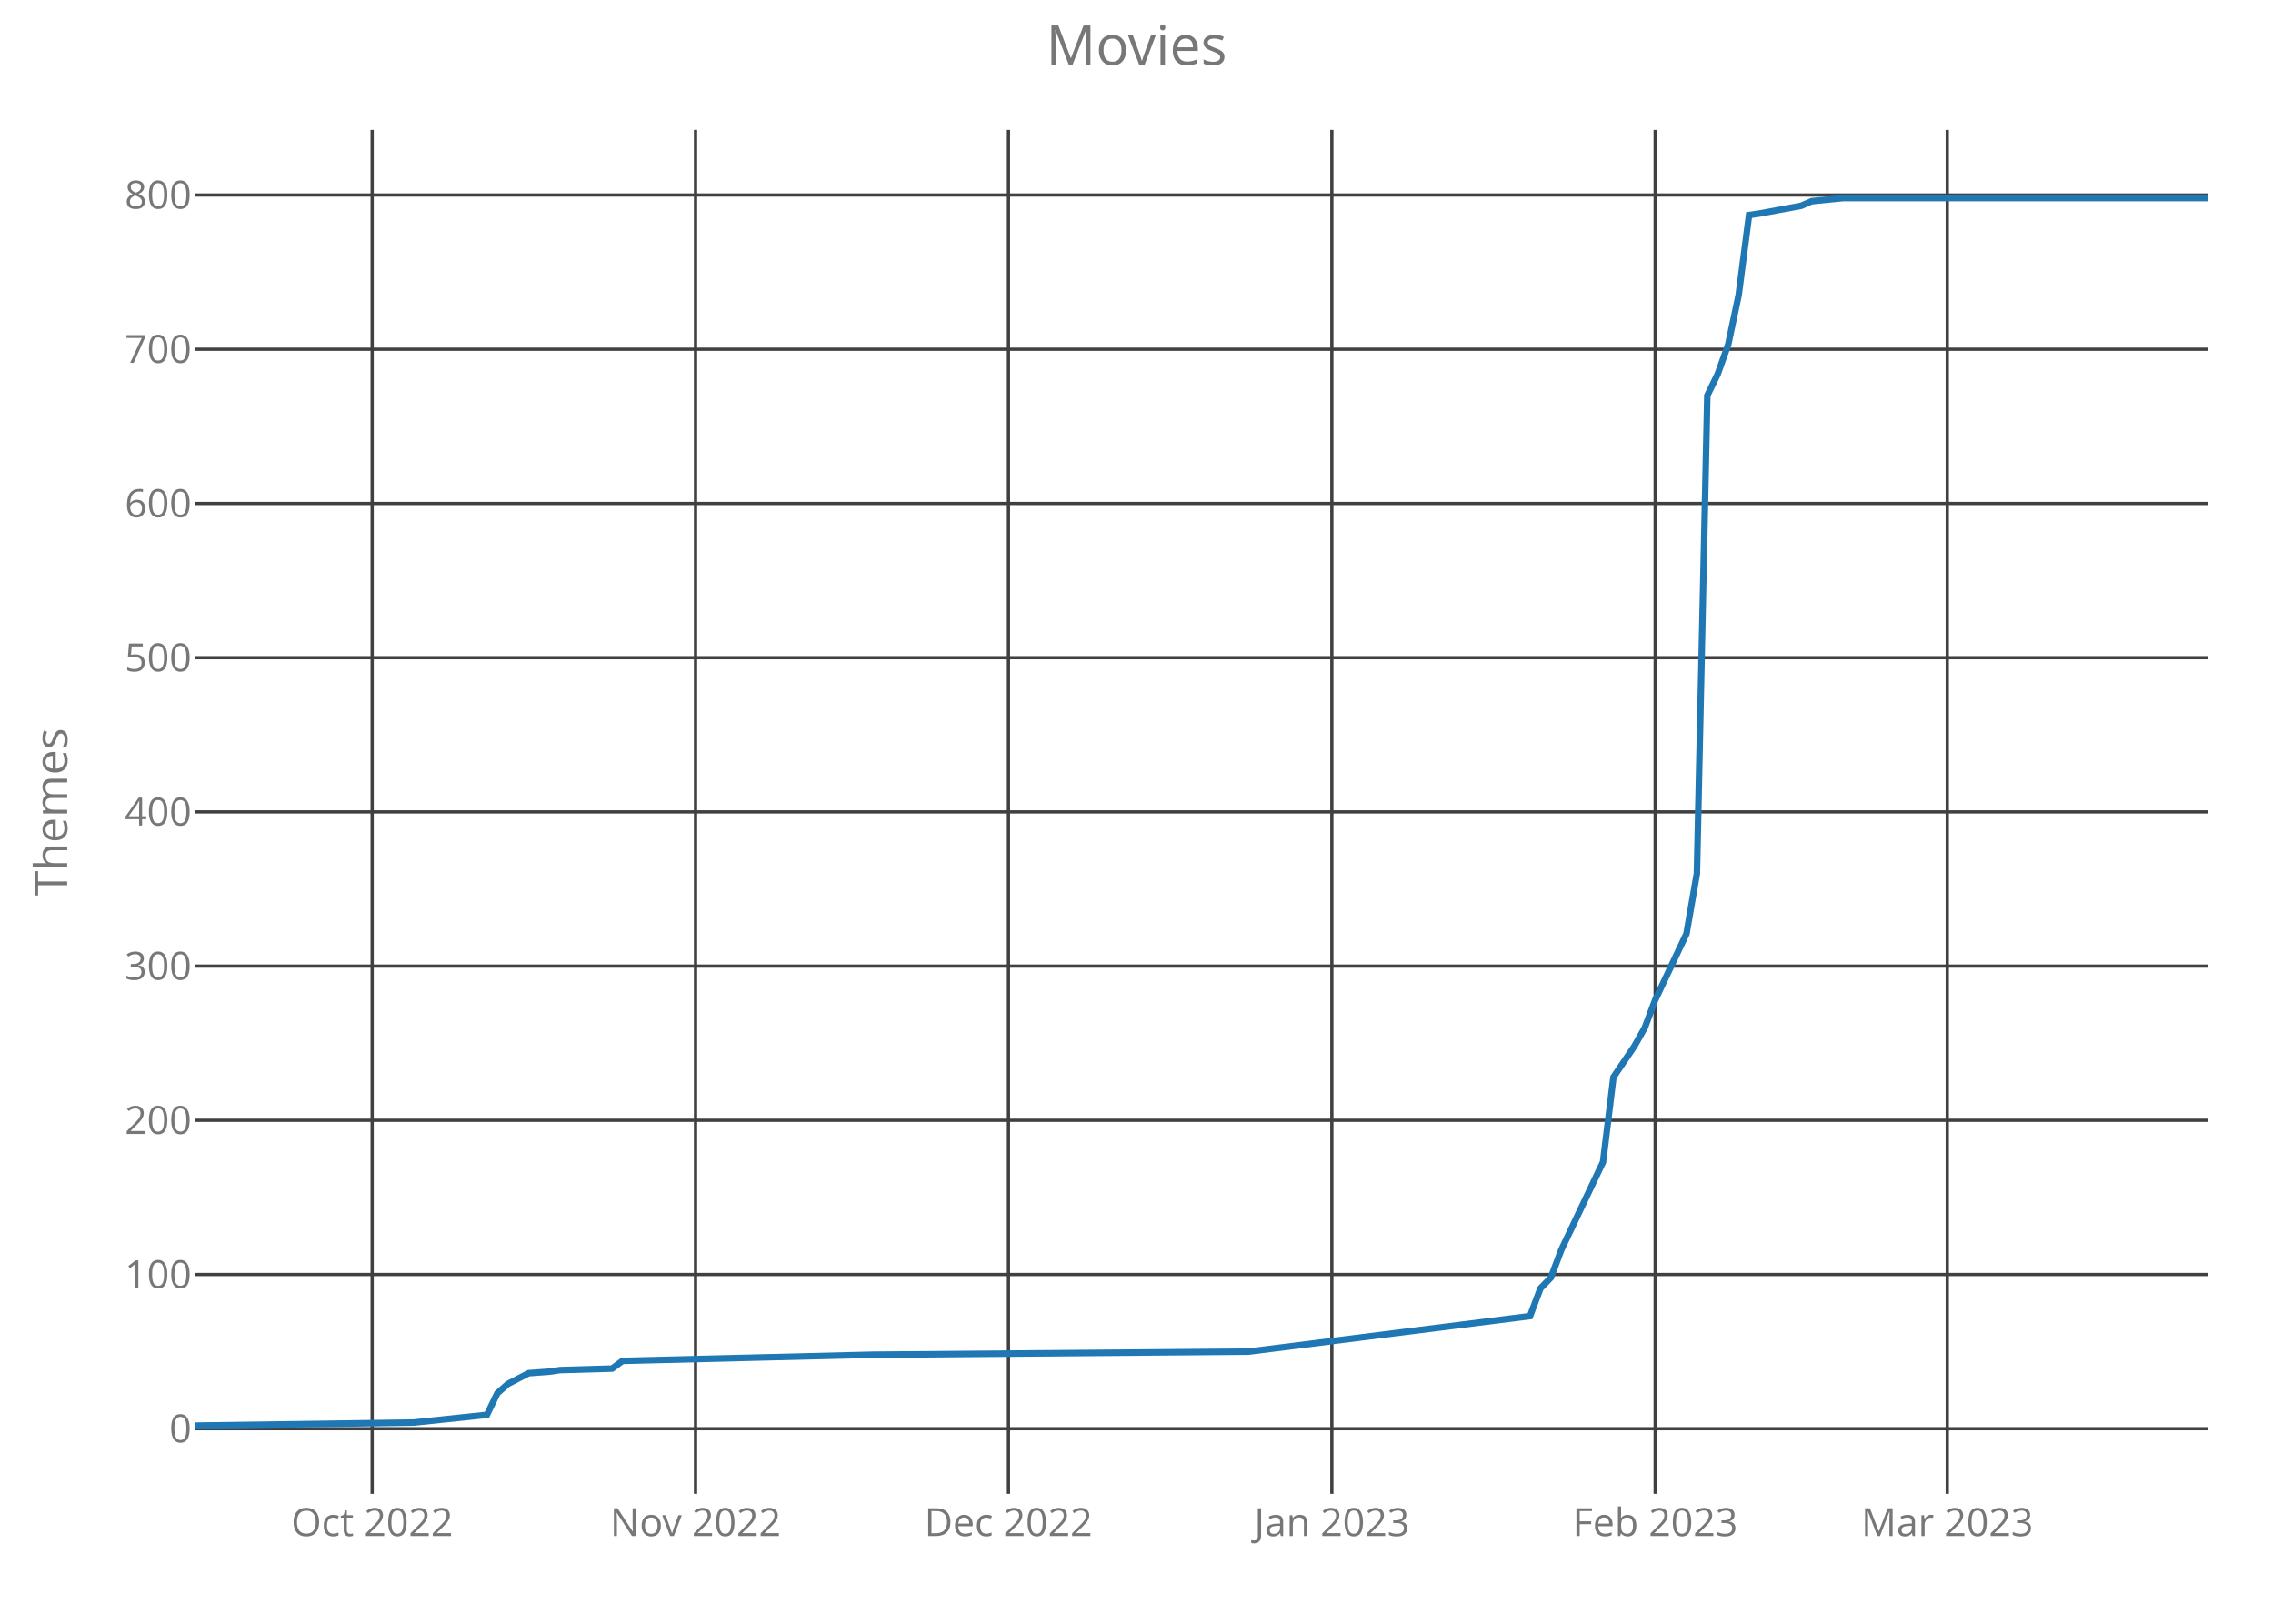
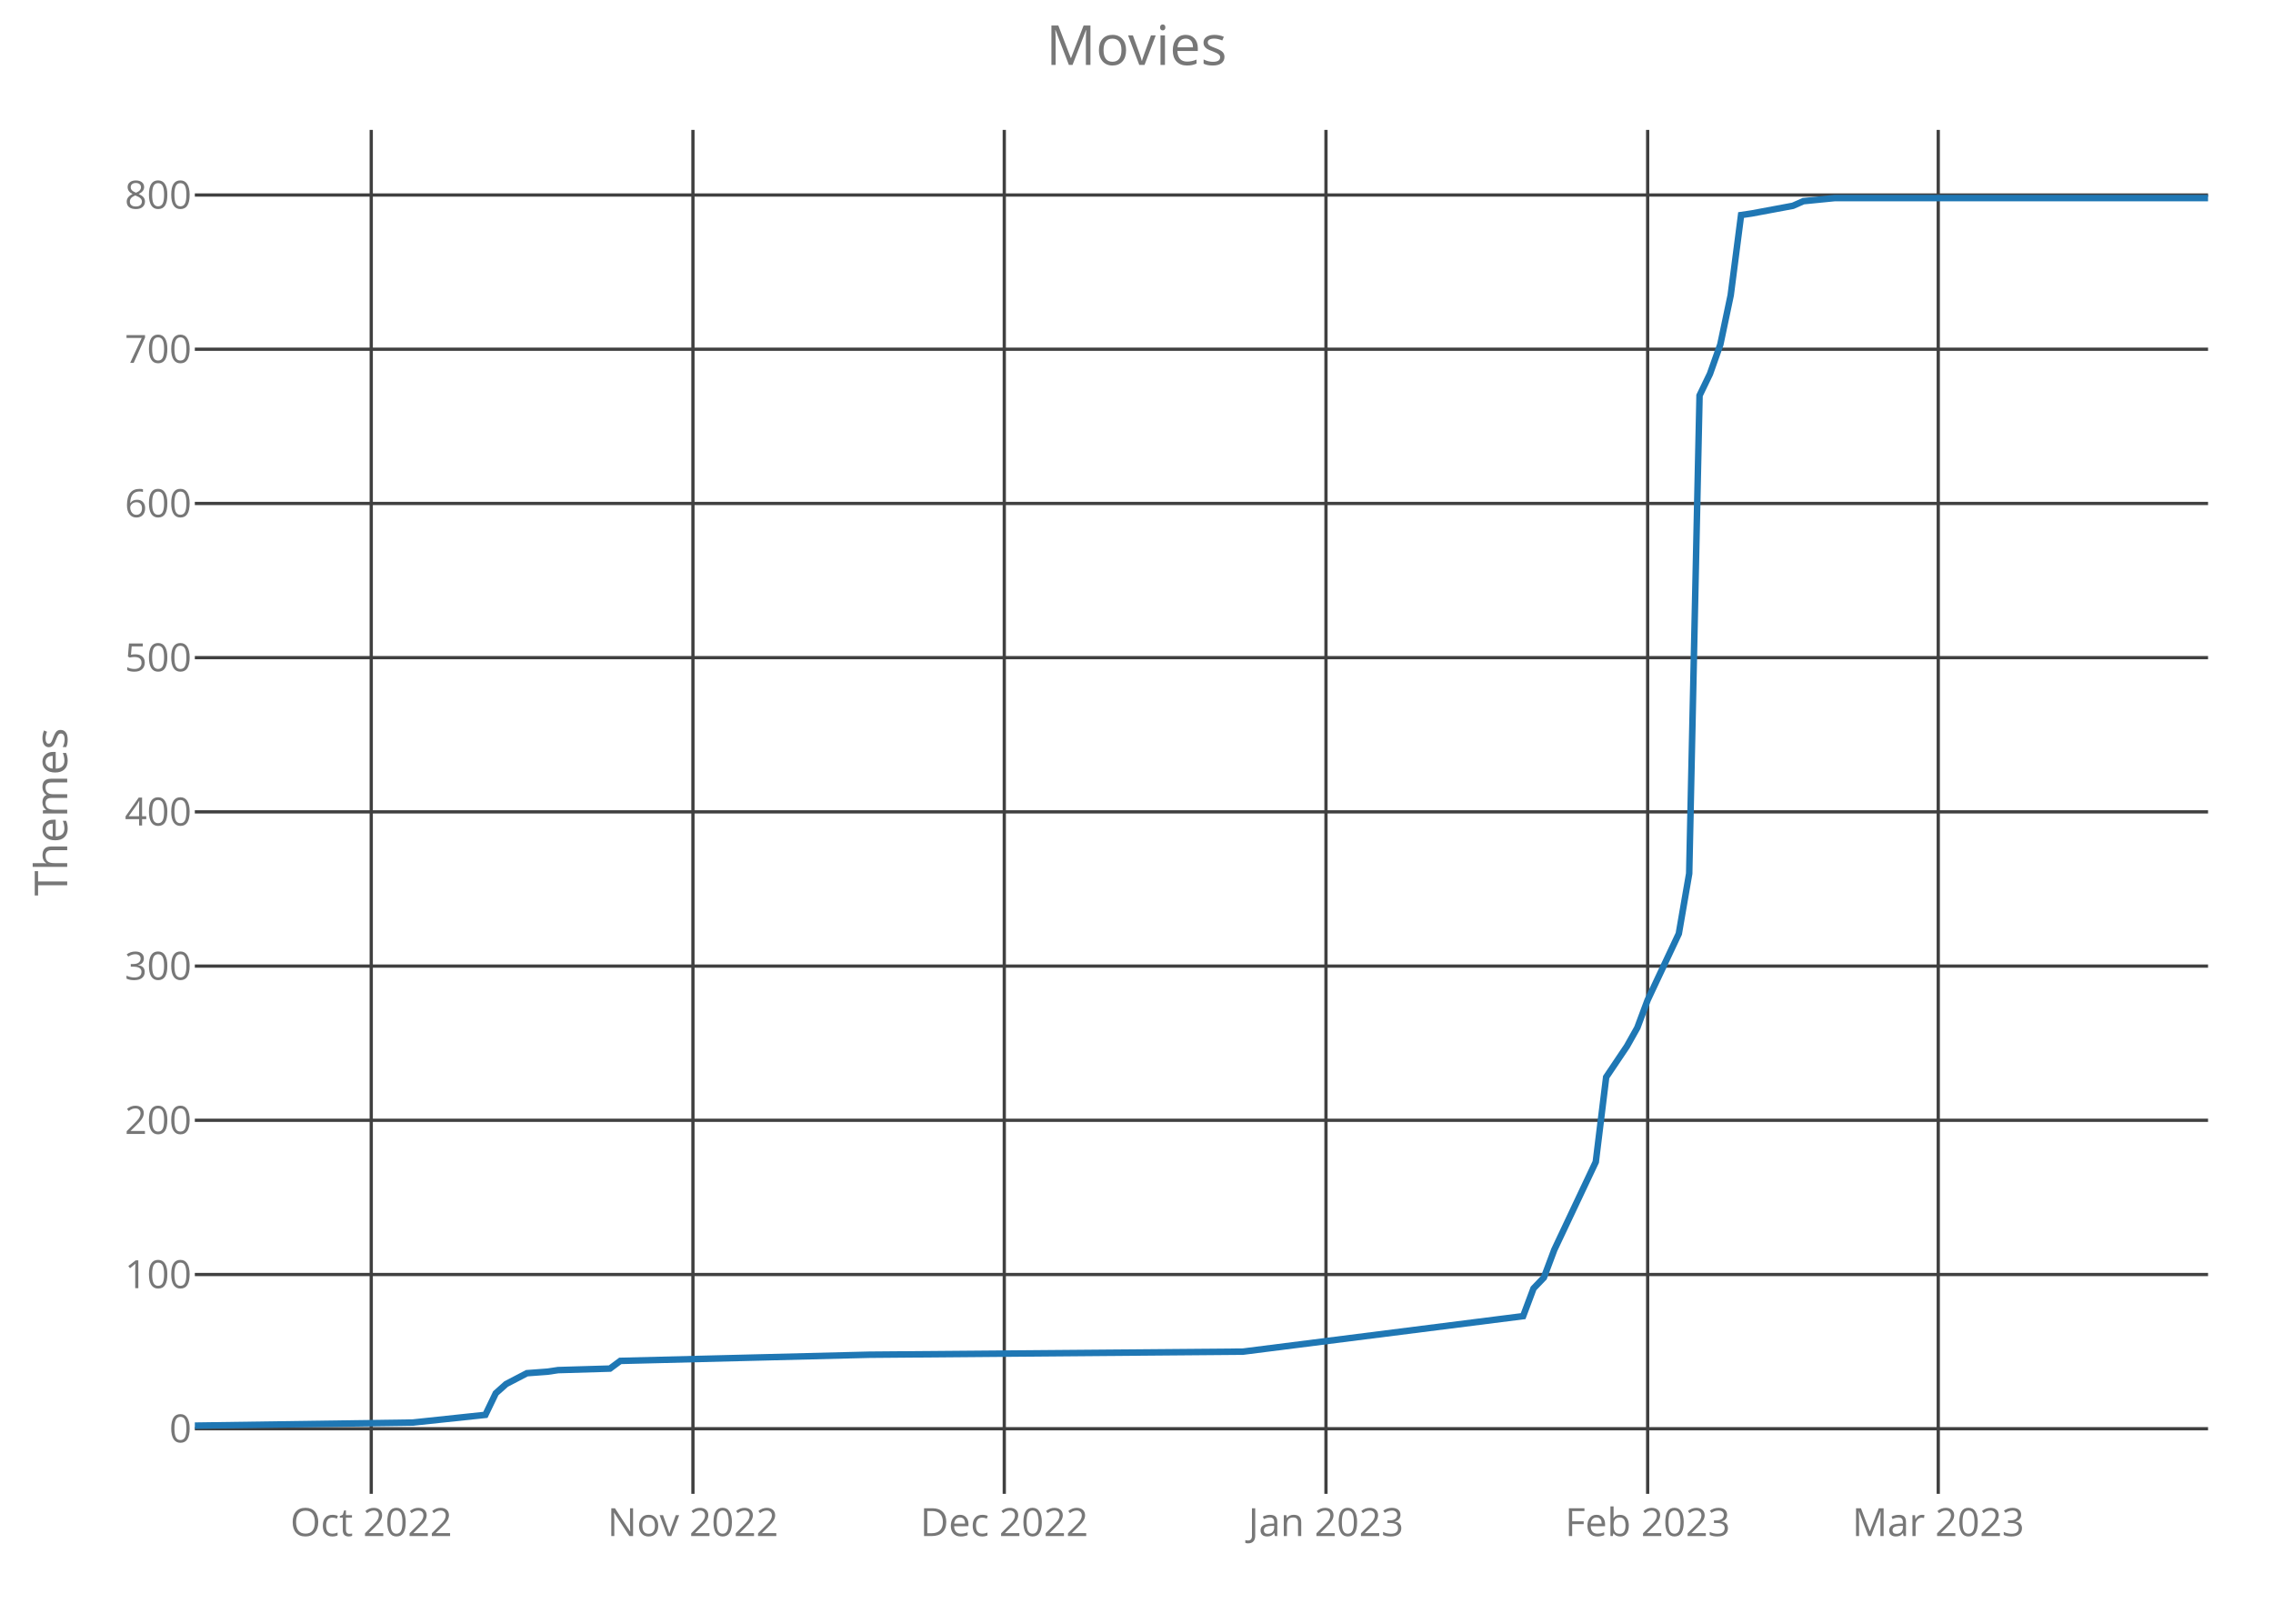
<svg xmlns="http://www.w3.org/2000/svg" class="main-svg" width="700" height="500" style="" viewBox="0 0 700 500">
  <rect x="0" y="0" width="700" height="500" style="fill: rgb(0, 0, 0); fill-opacity: 0;" />
-   <defs id="defs-c0f4e3">
+   <defs id="defs-4e2374">
    <g class="clips">
-       <clipPath id="clipc0f4e3xyplot" class="plotclip">
+       <clipPath id="clip4e2374xyplot" class="plotclip">
        <rect width="620" height="420" />
      </clipPath>
-       <clipPath class="axesclip" id="clipc0f4e3x">
+       <clipPath class="axesclip" id="clip4e2374x">
        <rect x="60" y="0" width="620" height="500" />
      </clipPath>
-       <clipPath class="axesclip" id="clipc0f4e3y">
+       <clipPath class="axesclip" id="clip4e2374y">
        <rect x="0" y="40" width="700" height="420" />
      </clipPath>
-       <clipPath class="axesclip" id="clipc0f4e3xy">
+       <clipPath class="axesclip" id="clip4e2374xy">
        <rect x="60" y="40" width="620" height="420" />
      </clipPath>
    </g>
    <g class="gradients" />
  </defs>
  <g class="bglayer">
    <rect class="bg" x="60" y="40" width="620" height="420" style="fill: rgb(0, 0, 0); fill-opacity: 0; stroke-width: 0;" />
  </g>
  <g class="layer-below">
    <g class="imagelayer" />
    <g class="shapelayer" />
  </g>
  <g class="cartesianlayer">
    <g class="subplot xy">
      <g class="layer-subplot">
        <g class="shapelayer" />
        <g class="imagelayer" />
      </g>
      <g class="gridlayer">
        <g class="x">
-           <path class="xgrid crisp" transform="translate(114.61,0)" d="M0,40v420" style="stroke: rgb(64, 64, 64); stroke-opacity: 1; stroke-width: 1px;" />
-           <path class="xgrid crisp" transform="translate(214.2,0)" d="M0,40v420" style="stroke: rgb(64, 64, 64); stroke-opacity: 1; stroke-width: 1px;" />
-           <path class="xgrid crisp" transform="translate(310.57,0)" d="M0,40v420" style="stroke: rgb(64, 64, 64); stroke-opacity: 1; stroke-width: 1px;" />
-           <path class="xgrid crisp" transform="translate(410.16,0)" d="M0,40v420" style="stroke: rgb(64, 64, 64); stroke-opacity: 1; stroke-width: 1px;" />
-           <path class="xgrid crisp" transform="translate(509.74,0)" d="M0,40v420" style="stroke: rgb(64, 64, 64); stroke-opacity: 1; stroke-width: 1px;" />
-           <path class="xgrid crisp" transform="translate(599.69,0)" d="M0,40v420" style="stroke: rgb(64, 64, 64); stroke-opacity: 1; stroke-width: 1px;" />
+           <path class="xgrid crisp" transform="translate(114.33,0)" d="M0,40v420" style="stroke: rgb(64, 64, 64); stroke-opacity: 1; stroke-width: 1px;" />
+           <path class="xgrid crisp" transform="translate(213.4,0)" d="M0,40v420" style="stroke: rgb(64, 64, 64); stroke-opacity: 1; stroke-width: 1px;" />
+           <path class="xgrid crisp" transform="translate(309.28,0)" d="M0,40v420" style="stroke: rgb(64, 64, 64); stroke-opacity: 1; stroke-width: 1px;" />
+           <path class="xgrid crisp" transform="translate(408.35,0)" d="M0,40v420" style="stroke: rgb(64, 64, 64); stroke-opacity: 1; stroke-width: 1px;" />
+           <path class="xgrid crisp" transform="translate(507.42,0)" d="M0,40v420" style="stroke: rgb(64, 64, 64); stroke-opacity: 1; stroke-width: 1px;" />
+           <path class="xgrid crisp" transform="translate(596.91,0)" d="M0,40v420" style="stroke: rgb(64, 64, 64); stroke-opacity: 1; stroke-width: 1px;" />
        </g>
        <g class="y">
          <path class="ygrid crisp" transform="translate(0,439.95)" d="M60,0h620" style="stroke: rgb(64, 64, 64); stroke-opacity: 1; stroke-width: 1px;" />
          <path class="ygrid crisp" transform="translate(0,392.46)" d="M60,0h620" style="stroke: rgb(64, 64, 64); stroke-opacity: 1; stroke-width: 1px;" />
          <path class="ygrid crisp" transform="translate(0,344.97)" d="M60,0h620" style="stroke: rgb(64, 64, 64); stroke-opacity: 1; stroke-width: 1px;" />
          <path class="ygrid crisp" transform="translate(0,297.49)" d="M60,0h620" style="stroke: rgb(64, 64, 64); stroke-opacity: 1; stroke-width: 1px;" />
          <path class="ygrid crisp" transform="translate(0,250)" d="M60,0h620" style="stroke: rgb(64, 64, 64); stroke-opacity: 1; stroke-width: 1px;" />
          <path class="ygrid crisp" transform="translate(0,202.51)" d="M60,0h620" style="stroke: rgb(64, 64, 64); stroke-opacity: 1; stroke-width: 1px;" />
          <path class="ygrid crisp" transform="translate(0,155.03)" d="M60,0h620" style="stroke: rgb(64, 64, 64); stroke-opacity: 1; stroke-width: 1px;" />
          <path class="ygrid crisp" transform="translate(0,107.54)" d="M60,0h620" style="stroke: rgb(64, 64, 64); stroke-opacity: 1; stroke-width: 1px;" />
          <path class="ygrid crisp" transform="translate(0,60.05)" d="M60,0h620" style="stroke: rgb(64, 64, 64); stroke-opacity: 1; stroke-width: 1px;" />
        </g>
      </g>
      <g class="zerolinelayer" />
      <path class="xlines-below crisp" d="M0,0" style="fill: none;" />
      <path class="ylines-below crisp" d="M0,0" style="fill: none;" />
      <g class="overlines-below" />
      <g class="xaxislayer-below">
        <g class="xtick">
-           <text text-anchor="middle" x="0" y="473" transform="translate(114.61,0)" style="font-family: 'Open Sans'; font-size: 12px; fill: rgb(119, 119, 119); fill-opacity: 1; white-space: pre;">Oct 2022</text>
+           <text text-anchor="middle" x="0" y="473" transform="translate(114.33,0)" style="font-family: 'Open Sans'; font-size: 12px; fill: rgb(119, 119, 119); fill-opacity: 1; white-space: pre;">Oct 2022</text>
        </g>
        <g class="xtick">
-           <text text-anchor="middle" x="0" y="473" transform="translate(214.2,0)" style="font-family: 'Open Sans'; font-size: 12px; fill: rgb(119, 119, 119); fill-opacity: 1; white-space: pre;">Nov 2022</text>
+           <text text-anchor="middle" x="0" y="473" transform="translate(213.4,0)" style="font-family: 'Open Sans'; font-size: 12px; fill: rgb(119, 119, 119); fill-opacity: 1; white-space: pre;">Nov 2022</text>
        </g>
        <g class="xtick">
-           <text text-anchor="middle" x="0" y="473" transform="translate(310.57,0)" style="font-family: 'Open Sans'; font-size: 12px; fill: rgb(119, 119, 119); fill-opacity: 1; white-space: pre;">Dec 2022</text>
+           <text text-anchor="middle" x="0" y="473" transform="translate(309.28,0)" style="font-family: 'Open Sans'; font-size: 12px; fill: rgb(119, 119, 119); fill-opacity: 1; white-space: pre;">Dec 2022</text>
        </g>
        <g class="xtick">
-           <text text-anchor="middle" x="0" y="473" transform="translate(410.16,0)" style="font-family: 'Open Sans'; font-size: 12px; fill: rgb(119, 119, 119); fill-opacity: 1; white-space: pre;">Jan 2023</text>
+           <text text-anchor="middle" x="0" y="473" transform="translate(408.35,0)" style="font-family: 'Open Sans'; font-size: 12px; fill: rgb(119, 119, 119); fill-opacity: 1; white-space: pre;">Jan 2023</text>
        </g>
        <g class="xtick">
-           <text text-anchor="middle" x="0" y="473" transform="translate(509.74,0)" style="font-family: 'Open Sans'; font-size: 12px; fill: rgb(119, 119, 119); fill-opacity: 1; white-space: pre;">Feb 2023</text>
+           <text text-anchor="middle" x="0" y="473" transform="translate(507.42,0)" style="font-family: 'Open Sans'; font-size: 12px; fill: rgb(119, 119, 119); fill-opacity: 1; white-space: pre;">Feb 2023</text>
        </g>
        <g class="xtick">
-           <text text-anchor="middle" x="0" y="473" transform="translate(599.69,0)" style="font-family: 'Open Sans'; font-size: 12px; fill: rgb(119, 119, 119); fill-opacity: 1; white-space: pre;">Mar 2023</text>
+           <text text-anchor="middle" x="0" y="473" transform="translate(596.91,0)" style="font-family: 'Open Sans'; font-size: 12px; fill: rgb(119, 119, 119); fill-opacity: 1; white-space: pre;">Mar 2023</text>
        </g>
      </g>
      <g class="yaxislayer-below">
        <g class="ytick">
          <text text-anchor="end" x="59" y="4.2" transform="translate(0,439.95)" style="font-family: 'Open Sans'; font-size: 12px; fill: rgb(119, 119, 119); fill-opacity: 1; white-space: pre;">0</text>
        </g>
        <g class="ytick">
          <text text-anchor="end" x="59" y="4.2" transform="translate(0,392.46)" style="font-family: 'Open Sans'; font-size: 12px; fill: rgb(119, 119, 119); fill-opacity: 1; white-space: pre;">100</text>
        </g>
        <g class="ytick">
          <text text-anchor="end" x="59" y="4.2" transform="translate(0,344.97)" style="font-family: 'Open Sans'; font-size: 12px; fill: rgb(119, 119, 119); fill-opacity: 1; white-space: pre;">200</text>
        </g>
        <g class="ytick">
          <text text-anchor="end" x="59" y="4.2" transform="translate(0,297.49)" style="font-family: 'Open Sans'; font-size: 12px; fill: rgb(119, 119, 119); fill-opacity: 1; white-space: pre;">300</text>
        </g>
        <g class="ytick">
          <text text-anchor="end" x="59" y="4.2" transform="translate(0,250)" style="font-family: 'Open Sans'; font-size: 12px; fill: rgb(119, 119, 119); fill-opacity: 1; white-space: pre;">400</text>
        </g>
        <g class="ytick">
          <text text-anchor="end" x="59" y="4.2" transform="translate(0,202.51)" style="font-family: 'Open Sans'; font-size: 12px; fill: rgb(119, 119, 119); fill-opacity: 1; white-space: pre;">500</text>
        </g>
        <g class="ytick">
          <text text-anchor="end" x="59" y="4.2" transform="translate(0,155.03)" style="font-family: 'Open Sans'; font-size: 12px; fill: rgb(119, 119, 119); fill-opacity: 1; white-space: pre;">600</text>
        </g>
        <g class="ytick">
          <text text-anchor="end" x="59" y="4.2" transform="translate(0,107.54)" style="font-family: 'Open Sans'; font-size: 12px; fill: rgb(119, 119, 119); fill-opacity: 1; white-space: pre;">700</text>
        </g>
        <g class="ytick">
          <text text-anchor="end" x="59" y="4.2" transform="translate(0,60.05)" style="font-family: 'Open Sans'; font-size: 12px; fill: rgb(119, 119, 119); fill-opacity: 1; white-space: pre;">800</text>
        </g>
      </g>
      <g class="overaxes-below" />
-       <g class="plot" transform="translate(60,40)" clip-path="url('#clipc0f4e3xyplot')">
+       <g class="plot" transform="translate(60,40)" clip-path="url('#clip4e2374xyplot')">
        <g class="scatterlayer mlayer">
-           <g class="trace scatter trace760353" style="stroke-miterlimit: 2; opacity: 1;">
+           <g class="trace scatter trace831107" style="stroke-miterlimit: 2; opacity: 1;">
            <g class="fills" />
            <g class="errorbars" />
            <g class="lines">
-               <path class="js-line" d="M0,399L67.46,398.05L89.95,395.68L93.16,389.03L96.37,386.18L102.8,382.85L109.22,382.38L112.44,381.9L128.5,381.43L131.71,379.06L208.81,377.16L324.46,376.21L411.19,365.28L414.4,356.74L417.62,353.41L420.83,344.86L433.68,317.8L436.89,291.68L443.32,282.18L446.53,276.48L449.74,267.93L459.38,247.52L462.59,228.99L465.8,81.78L469.02,75.14L472.23,66.11L475.44,50.92L478.65,26.22L481.87,25.75L494.72,23.37L497.93,21.95L507.56,21L620,21" style="vector-effect: non-scaling-stroke; fill: none; stroke: rgb(31, 119, 180); stroke-opacity: 1; stroke-width: 2px; opacity: 1;" />
+               <path class="js-line" d="M0,399L67.11,398.05L89.48,395.68L92.68,389.03L95.88,386.18L102.27,382.85L108.66,382.38L111.86,381.9L127.84,381.43L131.03,379.06L207.73,377.16L322.78,376.21L409.07,365.28L412.27,356.74L415.46,353.41L418.66,344.86L431.44,317.8L434.64,291.68L441.03,282.18L444.23,276.48L447.42,267.93L457.01,247.52L460.21,228.99L463.4,81.78L466.6,75.14L469.79,66.11L472.99,50.92L476.19,26.22L479.38,25.75L492.16,23.37L495.36,21.95L504.95,21L620,21" style="vector-effect: non-scaling-stroke; fill: none; stroke: rgb(31, 119, 180); stroke-opacity: 1; stroke-width: 2px; opacity: 1;" />
            </g>
            <g class="points" />
            <g class="text" />
          </g>
        </g>
      </g>
      <g class="overplot" />
      <path class="xlines-above" />
      <path class="ylines-above" />
      <g class="overlines-above" />
      <g class="xaxislayer-above" />
      <g class="yaxislayer-above" />
      <g class="overaxes-above" />
    </g>
  </g>
  <g class="polarlayer" />
  <g class="ternarylayer" />
  <g class="geolayer" />
  <g class="funnelarealayer" />
  <g class="pielayer" />
  <g class="treemaplayer" />
  <g class="sunburstlayer" />
  <g class="glimages" />
-   <defs id="topdefs-c0f4e3">
+   <defs id="topdefs-4e2374">
    <g class="clips" />
  </defs>
  <g class="layer-above">
    <g class="imagelayer" />
    <g class="shapelayer" />
  </g>
  <g class="infolayer">
    <g class="g-gtitle">
      <text class="gtitle" x="350" y="20" text-anchor="middle" dy="0em" style="font-family: 'Open Sans'; font-size: 17px; fill: rgb(119, 119, 119); opacity: 1; font-weight: normal; white-space: pre;">Movies</text>
    </g>
    <g class="g-xtitle" />
    <g class="g-ytitle">
      <text class="ytitle" transform="rotate(-90,20.7,250)" x="20.7" y="250" text-anchor="middle" style="font-family: 'Open Sans'; font-size: 14px; fill: rgb(119, 119, 119); opacity: 1; font-weight: normal; white-space: pre;">Themes</text>
    </g>
  </g>
</svg>
